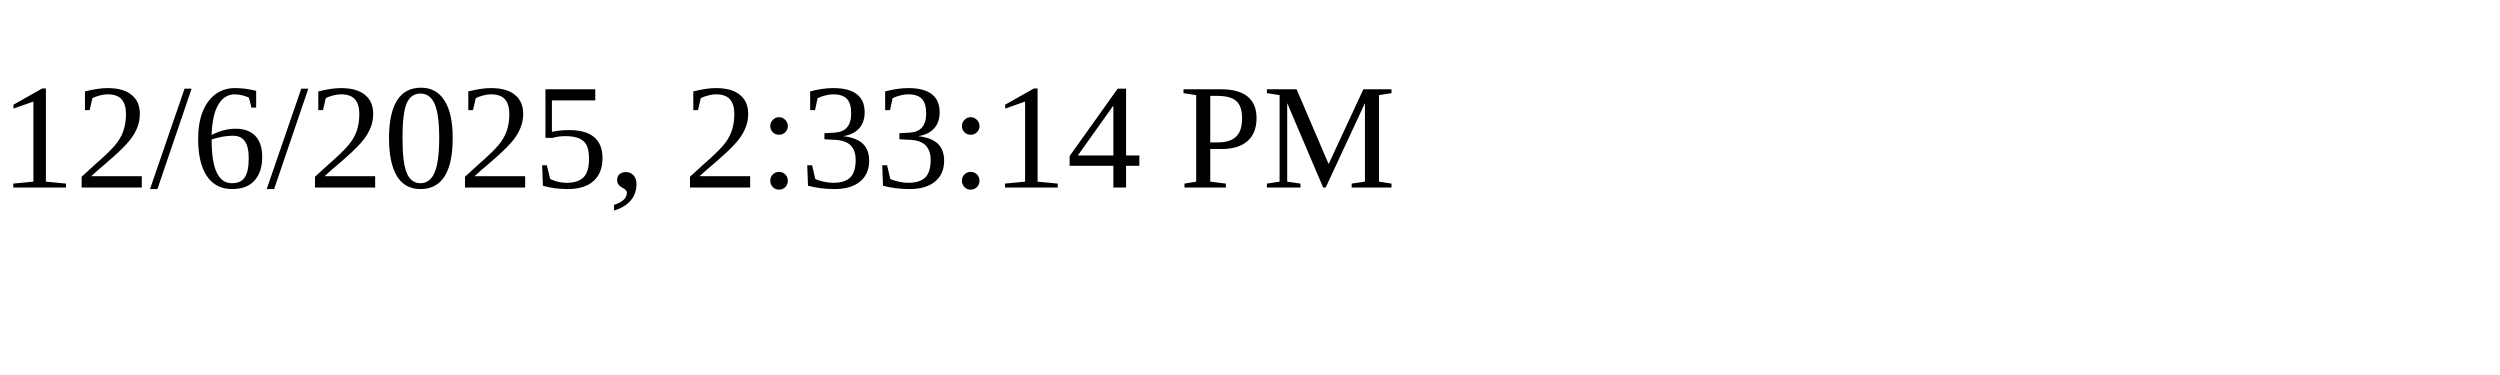
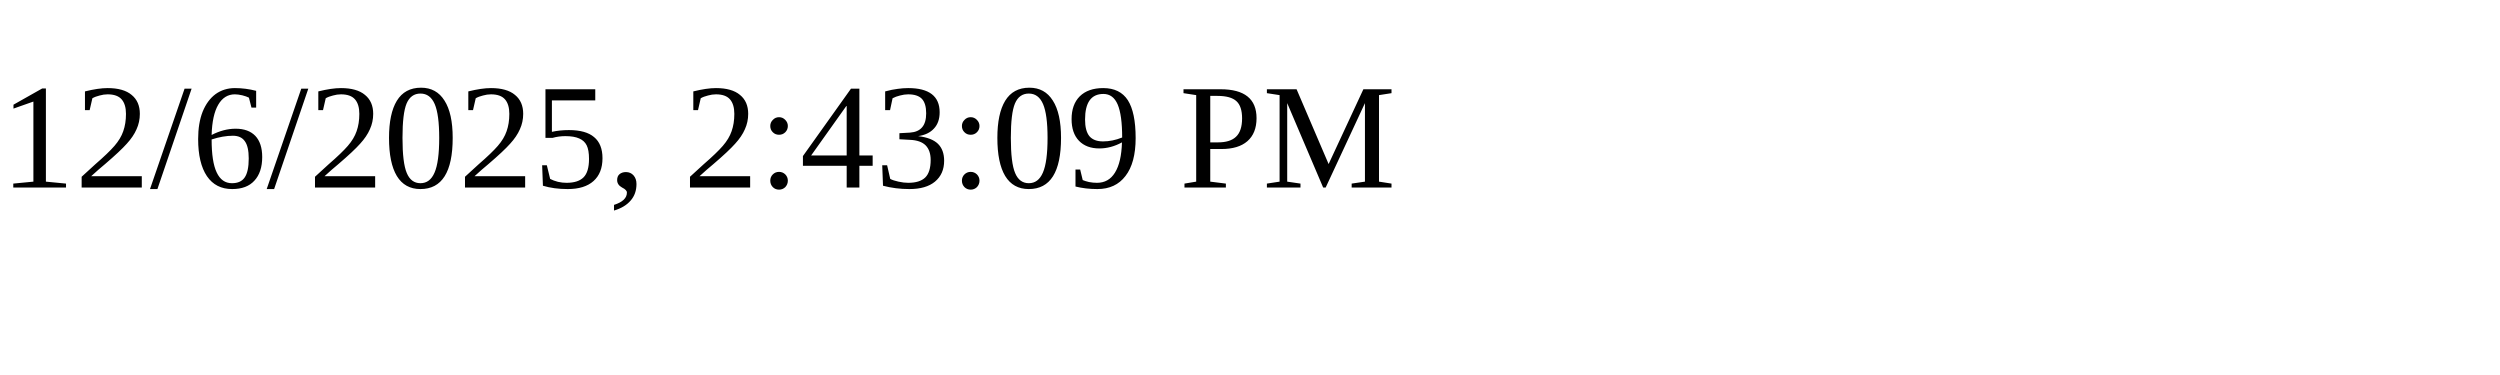
<svg xmlns="http://www.w3.org/2000/svg" height="30" width="200">
-   <text x="0" y="15">12/6/2025, 2:33:14 PM</text>
+   <text x="0" y="15">12/6/2025, 2:43:09 PM</text>
</svg>
